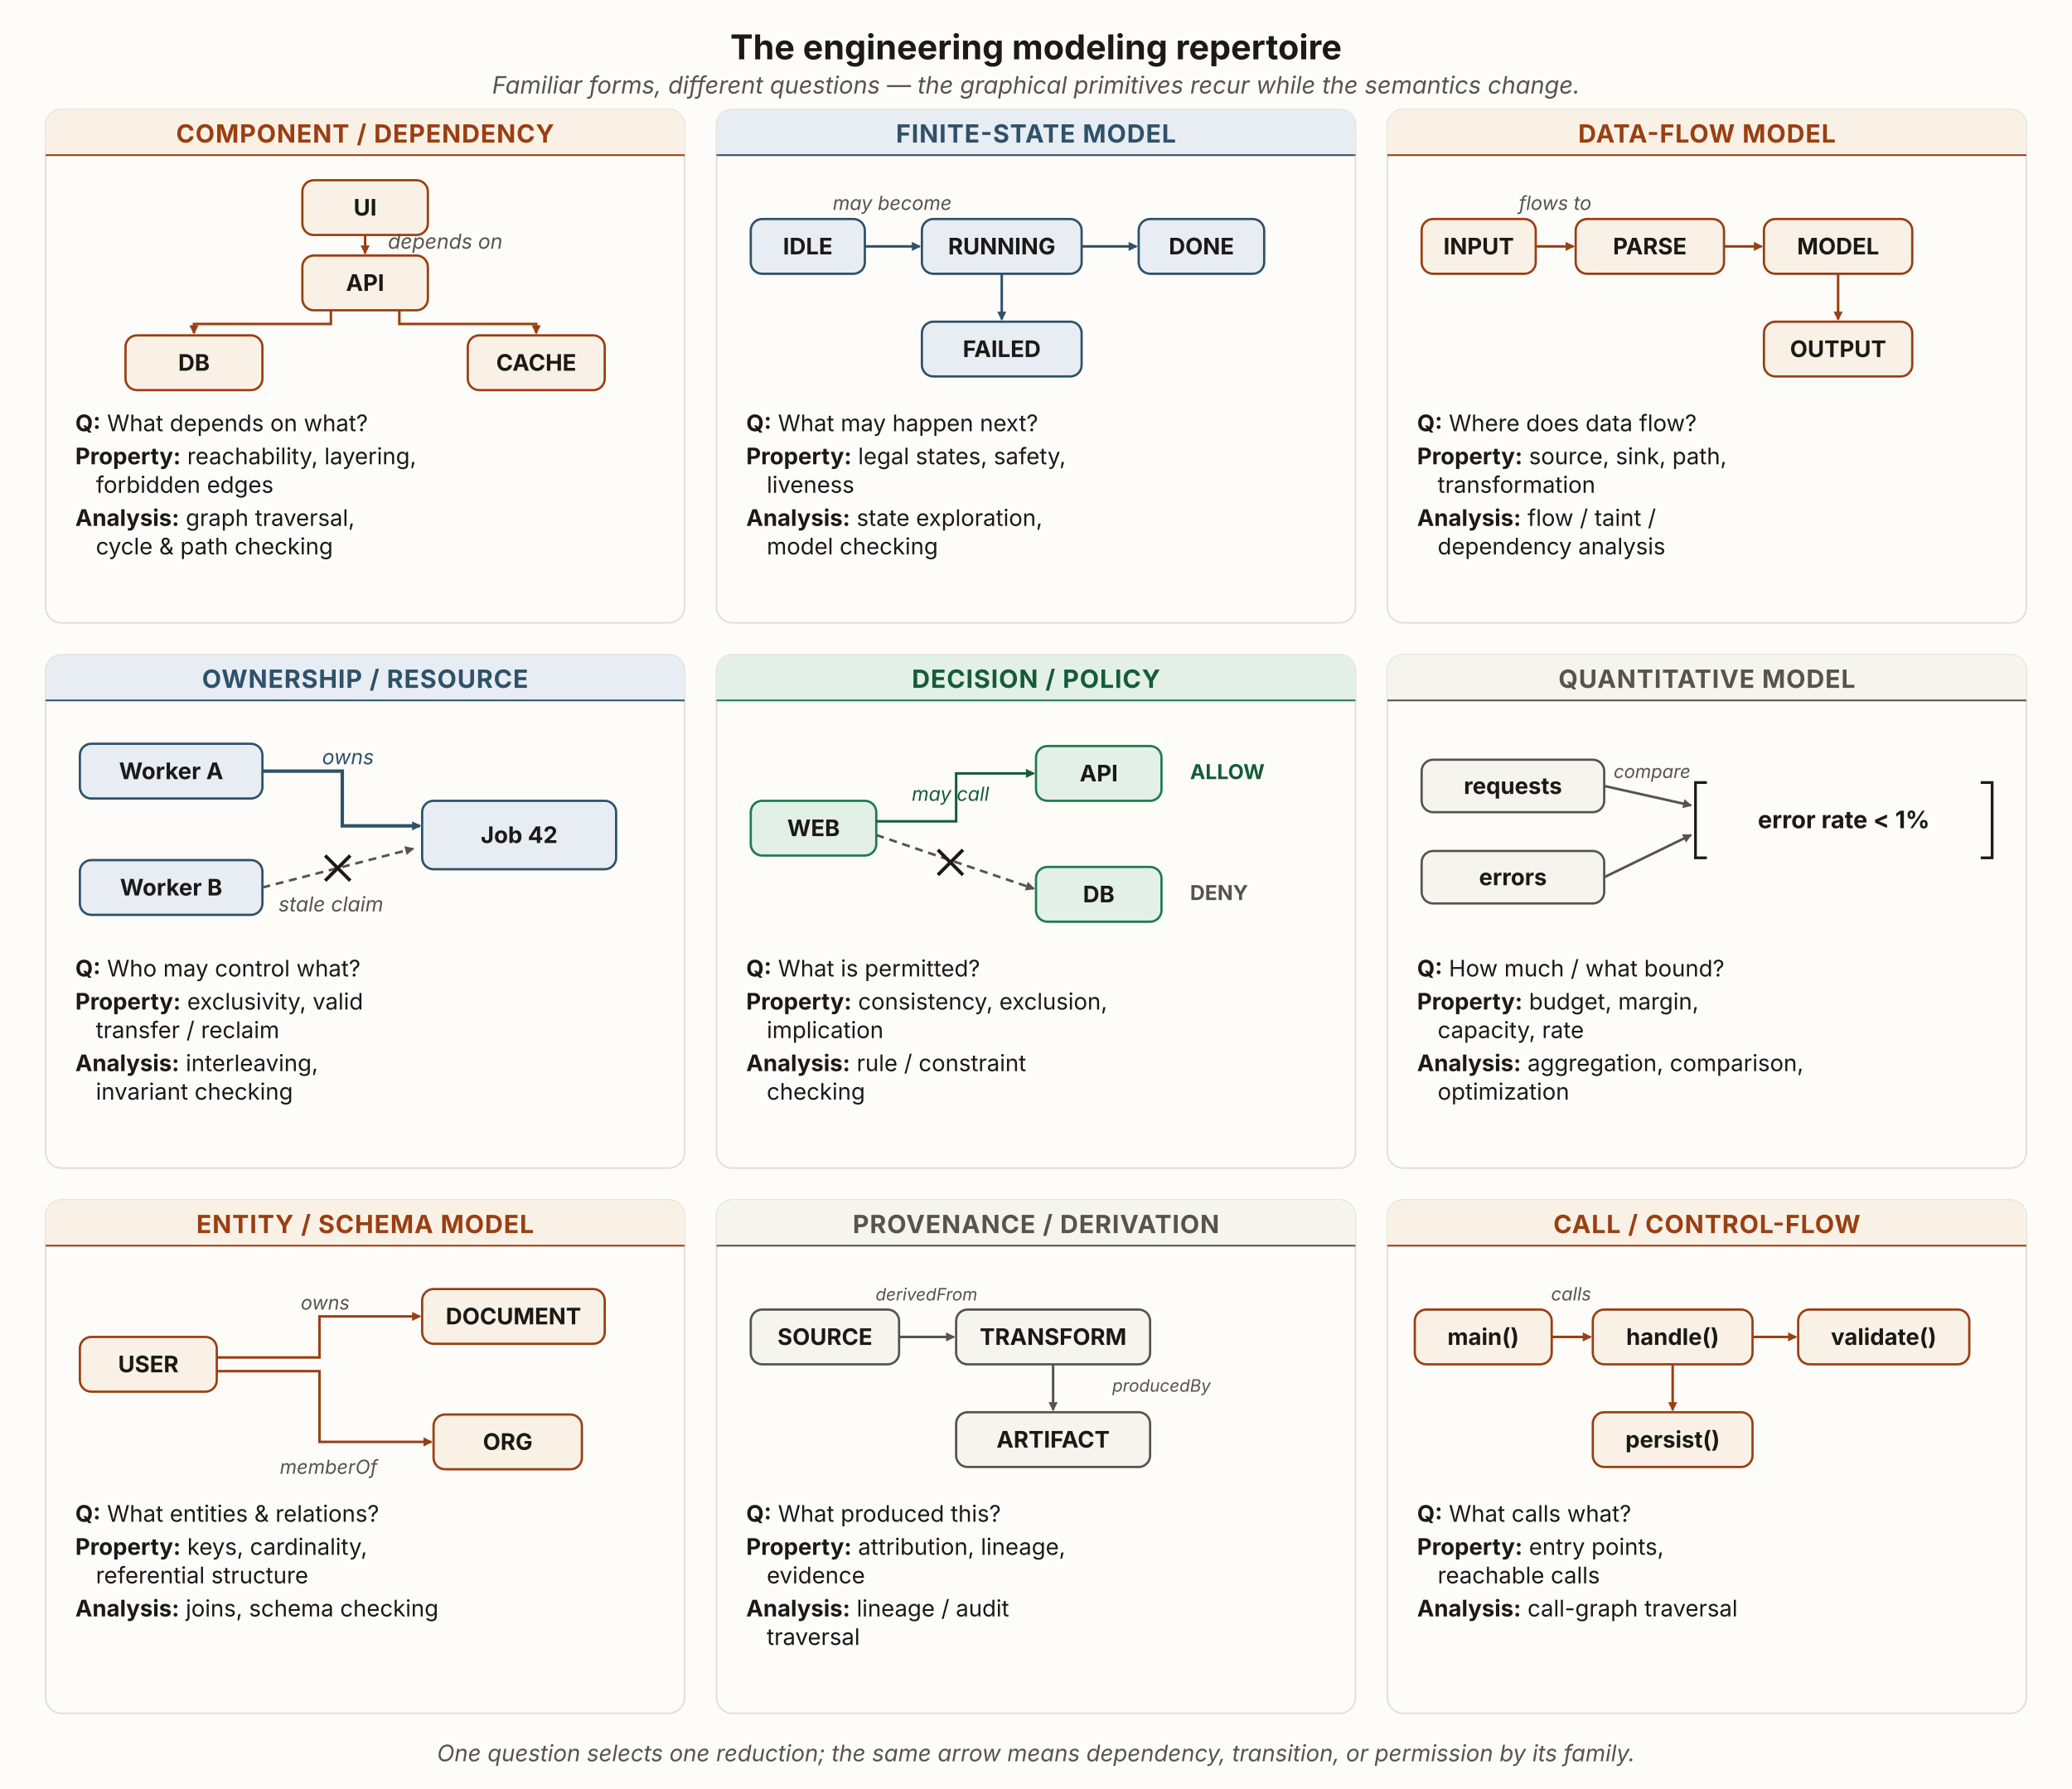
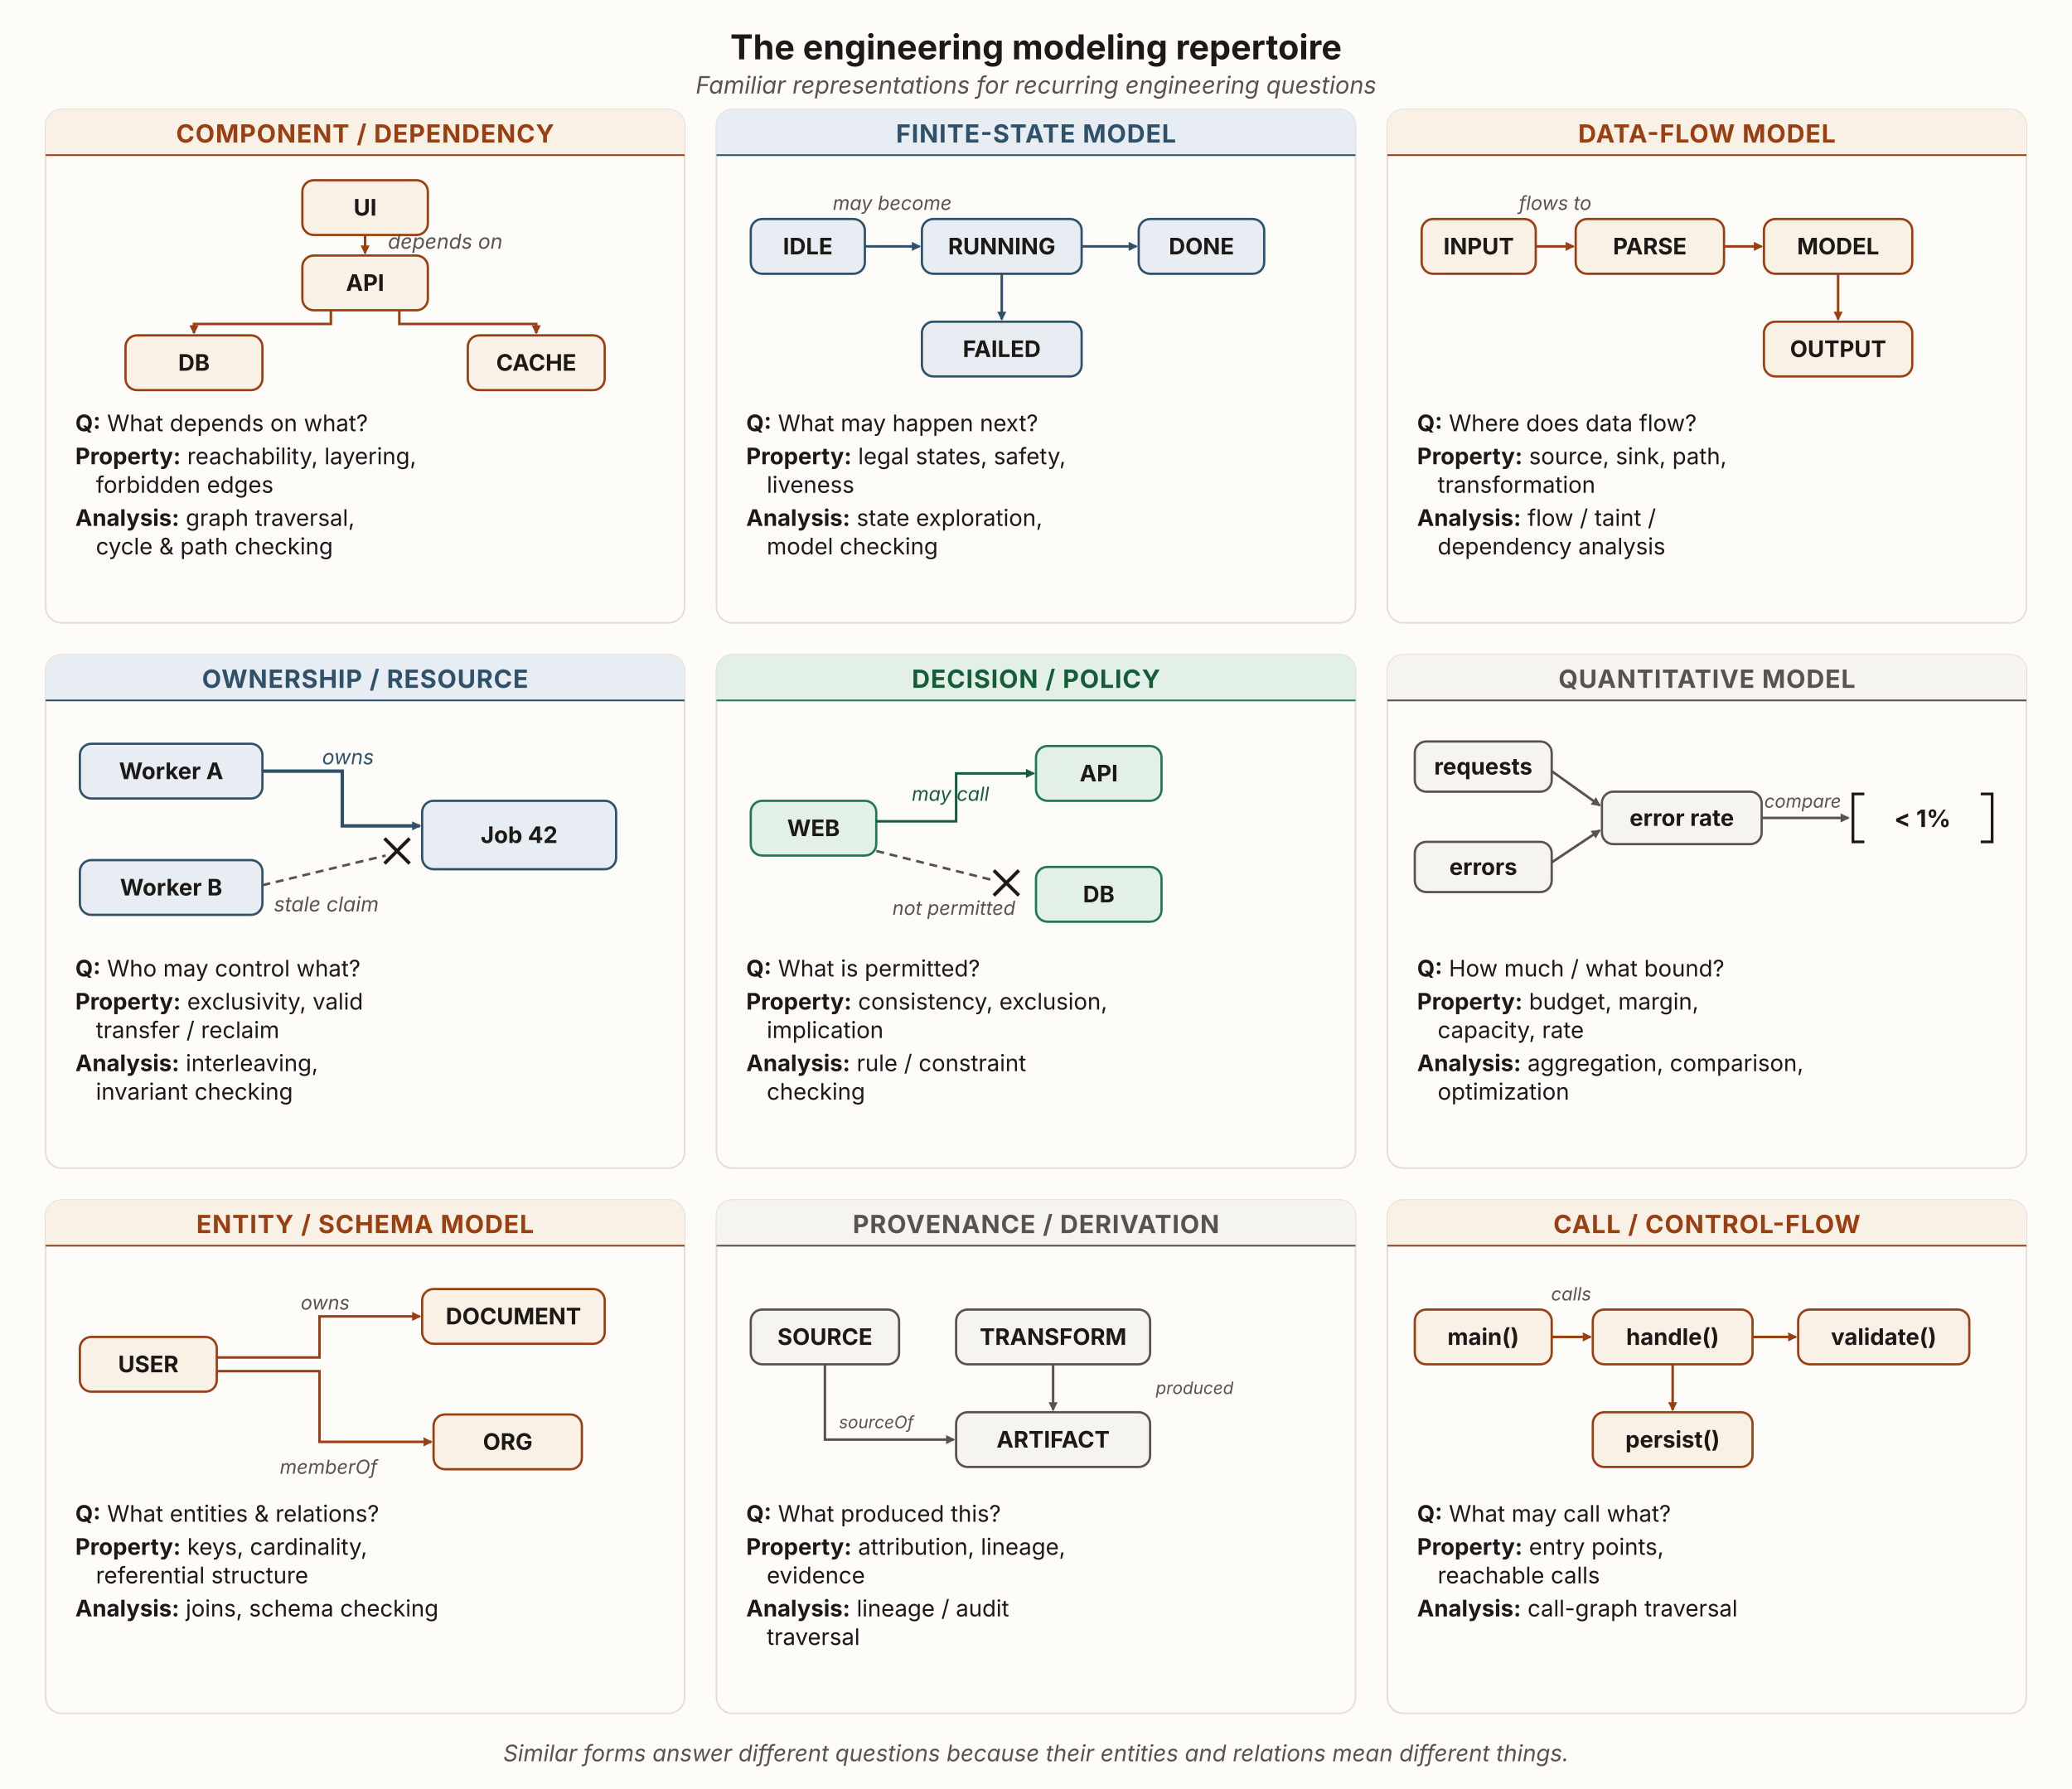
<svg xmlns="http://www.w3.org/2000/svg" viewBox="0 0 1816 1568" width="1816" height="1568" role="img" aria-labelledby="modeling-repertoireT modeling-repertoireD" font-family="'Source Sans 3', -apple-system, 'Segoe UI', sans-serif">
  <defs>
    <marker id="ah-ink" viewBox="0 0 10 10" refX="8.5" refY="5" markerWidth="8" markerHeight="8" orient="auto" markerUnits="userSpaceOnUse">
      <path d="M0 0 L10 5 L0 10 z" fill="#1c1917" />
    </marker>
    <marker id="ah-muted" viewBox="0 0 10 10" refX="8.5" refY="5" markerWidth="8" markerHeight="8" orient="auto" markerUnits="userSpaceOnUse">
      <path d="M0 0 L10 5 L0 10 z" fill="#57534e" />
    </marker>
    <marker id="ah-rust" viewBox="0 0 10 10" refX="8.5" refY="5" markerWidth="8" markerHeight="8" orient="auto" markerUnits="userSpaceOnUse">
      <path d="M0 0 L10 5 L0 10 z" fill="#9a3f12" />
    </marker>
    <marker id="ah-blue" viewBox="0 0 10 10" refX="8.5" refY="5" markerWidth="8" markerHeight="8" orient="auto" markerUnits="userSpaceOnUse">
      <path d="M0 0 L10 5 L0 10 z" fill="#2f5169" />
    </marker>
    <marker id="ah-green" viewBox="0 0 10 10" refX="8.5" refY="5" markerWidth="8" markerHeight="8" orient="auto" markerUnits="userSpaceOnUse">
      <path d="M0 0 L10 5 L0 10 z" fill="#155c38" />
    </marker>
  </defs>
  <rect x="0" y="0" width="1816" height="1568" fill="#fdfcf9" />
  <text x="908" y="52" text-anchor="middle" font-size="30" font-weight="700" fill="#1c1917">The engineering modeling repertoire</text>
-   <text x="908" y="82" text-anchor="middle" font-size="21" font-style="italic" fill="#57534e">Familiar forms, different questions — the graphical primitives recur while the semantics change.</text>
+   <text x="908" y="82" text-anchor="middle" font-size="21" font-style="italic" fill="#57534e">Familiar representations for recurring engineering questions</text>
  <rect x="40" y="96" width="560" height="450" rx="14" fill="none" stroke="#e4e0d8" stroke-width="1.5" />
  <rect x="40" y="96" width="560" height="40" rx="14" fill="#faf1e6" stroke="none" />
  <rect x="40" y="122" width="560" height="14" fill="#faf1e6" stroke="none" />
  <line x1="40" y1="136" x2="600" y2="136" stroke="#9a3f12" stroke-width="1.5" />
  <text x="320" y="125" text-anchor="middle" font-size="22" font-weight="700" letter-spacing="0.03em" fill="#9a3f12">COMPONENT / DEPENDENCY</text>
  <rect x="265" y="158" width="110" height="48" rx="10" fill="#faf1e6" stroke="#9a3f12" stroke-width="2" />
  <text x="320" y="189" text-anchor="middle" font-size="20" font-weight="700" fill="#1c1917">UI</text>
  <rect x="265" y="224" width="110" height="48" rx="10" fill="#faf1e6" stroke="#9a3f12" stroke-width="2" />
  <text x="320" y="255" text-anchor="middle" font-size="20" font-weight="700" fill="#1c1917">API</text>
  <rect x="110" y="294" width="120" height="48" rx="10" fill="#faf1e6" stroke="#9a3f12" stroke-width="2" />
  <text x="170" y="325" text-anchor="middle" font-size="20" font-weight="700" fill="#1c1917">DB</text>
  <rect x="410" y="294" width="120" height="48" rx="10" fill="#faf1e6" stroke="#9a3f12" stroke-width="2" />
  <text x="470" y="325" text-anchor="middle" font-size="20" font-weight="700" fill="#1c1917">CACHE</text>
  <line x1="320" y1="206" x2="320" y2="222" stroke="#9a3f12" stroke-width="2.2" marker-end="url(#ah-rust)" />
  <path d="M290,272 L290,284 L170,284 L170,292" fill="none" stroke="#9a3f12" stroke-width="2.2" marker-end="url(#ah-rust)" />
  <path d="M350,272 L350,284 L470,284 L470,292" fill="none" stroke="#9a3f12" stroke-width="2.2" marker-end="url(#ah-rust)" />
  <text x="340" y="218" text-anchor="start" font-size="18" font-style="italic" fill="#57534e">depends on</text>
  <text x="66" y="378" font-size="20" fill="#1c1917">
    <tspan font-weight="700">Q:</tspan> What depends on what?</text>
  <text x="66" y="407" font-size="20" fill="#1c1917">
    <tspan font-weight="700">Property:</tspan> reachability, layering,</text>
  <text x="84" y="432" font-size="20" fill="#1c1917">forbidden edges</text>
  <text x="66" y="461" font-size="20" fill="#1c1917">
    <tspan font-weight="700">Analysis:</tspan> graph traversal,</text>
  <text x="84" y="486" font-size="20" fill="#1c1917">cycle &amp; path checking</text>
  <rect x="628" y="96" width="560" height="450" rx="14" fill="none" stroke="#e4e0d8" stroke-width="1.5" />
  <rect x="628" y="96" width="560" height="40" rx="14" fill="#e7edf3" stroke="none" />
  <rect x="628" y="122" width="560" height="14" fill="#e7edf3" stroke="none" />
  <line x1="628" y1="136" x2="1188" y2="136" stroke="#2f5169" stroke-width="1.5" />
  <text x="908" y="125" text-anchor="middle" font-size="22" font-weight="700" letter-spacing="0.03em" fill="#2f5169">FINITE-STATE MODEL</text>
  <rect x="658" y="192" width="100" height="48" rx="10" fill="#e7edf3" stroke="#2f5169" stroke-width="2" />
  <text x="708" y="223" text-anchor="middle" font-size="20" font-weight="700" fill="#1c1917">IDLE</text>
  <rect x="808" y="192" width="140" height="48" rx="10" fill="#e7edf3" stroke="#2f5169" stroke-width="2" />
  <text x="878" y="223" text-anchor="middle" font-size="20" font-weight="700" fill="#1c1917">RUNNING</text>
  <rect x="998" y="192" width="110" height="48" rx="10" fill="#e7edf3" stroke="#2f5169" stroke-width="2" />
  <text x="1053" y="223" text-anchor="middle" font-size="20" font-weight="700" fill="#1c1917">DONE</text>
  <rect x="808" y="282" width="140" height="48" rx="10" fill="#e7edf3" stroke="#2f5169" stroke-width="2" />
  <text x="878" y="313" text-anchor="middle" font-size="20" font-weight="700" fill="#1c1917">FAILED</text>
  <line x1="758" y1="216" x2="806" y2="216" stroke="#2f5169" stroke-width="2.2" marker-end="url(#ah-blue)" />
  <line x1="948" y1="216" x2="996" y2="216" stroke="#2f5169" stroke-width="2.2" marker-end="url(#ah-blue)" />
  <line x1="878" y1="240" x2="878" y2="280" stroke="#2f5169" stroke-width="2.2" marker-end="url(#ah-blue)" />
  <text x="782" y="184" text-anchor="middle" font-size="17" font-style="italic" fill="#57534e">may become</text>
  <text x="654" y="378" font-size="20" fill="#1c1917">
    <tspan font-weight="700">Q:</tspan> What may happen next?</text>
  <text x="654" y="407" font-size="20" fill="#1c1917">
    <tspan font-weight="700">Property:</tspan> legal states, safety,</text>
  <text x="672" y="432" font-size="20" fill="#1c1917">liveness</text>
  <text x="654" y="461" font-size="20" fill="#1c1917">
    <tspan font-weight="700">Analysis:</tspan> state exploration,</text>
  <text x="672" y="486" font-size="20" fill="#1c1917">model checking</text>
  <rect x="1216" y="96" width="560" height="450" rx="14" fill="none" stroke="#e4e0d8" stroke-width="1.5" />
  <rect x="1216" y="96" width="560" height="40" rx="14" fill="#faf1e6" stroke="none" />
  <rect x="1216" y="122" width="560" height="14" fill="#faf1e6" stroke="none" />
  <line x1="1216" y1="136" x2="1776" y2="136" stroke="#9a3f12" stroke-width="1.5" />
  <text x="1496" y="125" text-anchor="middle" font-size="22" font-weight="700" letter-spacing="0.03em" fill="#9a3f12">DATA-FLOW MODEL</text>
  <rect x="1246" y="192" width="100" height="48" rx="10" fill="#faf1e6" stroke="#9a3f12" stroke-width="2" />
  <text x="1296" y="223" text-anchor="middle" font-size="20" font-weight="700" fill="#1c1917">INPUT</text>
  <rect x="1381" y="192" width="130" height="48" rx="10" fill="#faf1e6" stroke="#9a3f12" stroke-width="2" />
  <text x="1446" y="223" text-anchor="middle" font-size="20" font-weight="700" fill="#1c1917">PARSE</text>
  <rect x="1546" y="192" width="130" height="48" rx="10" fill="#faf1e6" stroke="#9a3f12" stroke-width="2" />
  <text x="1611" y="223" text-anchor="middle" font-size="20" font-weight="700" fill="#1c1917">MODEL</text>
  <rect x="1546" y="282" width="130" height="48" rx="10" fill="#faf1e6" stroke="#9a3f12" stroke-width="2" />
  <text x="1611" y="313" text-anchor="middle" font-size="20" font-weight="700" fill="#1c1917">OUTPUT</text>
  <line x1="1346" y1="216" x2="1379" y2="216" stroke="#9a3f12" stroke-width="2.2" marker-end="url(#ah-rust)" />
  <line x1="1511" y1="216" x2="1544" y2="216" stroke="#9a3f12" stroke-width="2.2" marker-end="url(#ah-rust)" />
  <line x1="1611" y1="240" x2="1611" y2="280" stroke="#9a3f12" stroke-width="2.2" marker-end="url(#ah-rust)" />
  <text x="1363" y="184" text-anchor="middle" font-size="17" font-style="italic" fill="#57534e">flows to</text>
  <text x="1242" y="378" font-size="20" fill="#1c1917">
    <tspan font-weight="700">Q:</tspan> Where does data flow?</text>
  <text x="1242" y="407" font-size="20" fill="#1c1917">
    <tspan font-weight="700">Property:</tspan> source, sink, path,</text>
  <text x="1260" y="432" font-size="20" fill="#1c1917">transformation</text>
  <text x="1242" y="461" font-size="20" fill="#1c1917">
    <tspan font-weight="700">Analysis:</tspan> flow / taint /</text>
  <text x="1260" y="486" font-size="20" fill="#1c1917">dependency analysis</text>
  <rect x="40" y="574" width="560" height="450" rx="14" fill="none" stroke="#e4e0d8" stroke-width="1.5" />
  <rect x="40" y="574" width="560" height="40" rx="14" fill="#e7edf3" stroke="none" />
  <rect x="40" y="600" width="560" height="14" fill="#e7edf3" stroke="none" />
  <line x1="40" y1="614" x2="600" y2="614" stroke="#2f5169" stroke-width="1.5" />
  <text x="320" y="603" text-anchor="middle" font-size="22" font-weight="700" letter-spacing="0.03em" fill="#2f5169">OWNERSHIP / RESOURCE</text>
  <rect x="70" y="652" width="160" height="48" rx="10" fill="#e7edf3" stroke="#2f5169" stroke-width="2" />
  <text x="150" y="683" text-anchor="middle" font-size="20" font-weight="700" fill="#1c1917">Worker A</text>
  <rect x="370" y="702" width="170" height="60" rx="10" fill="#e7edf3" stroke="#2f5169" stroke-width="2" />
  <text x="455" y="739" text-anchor="middle" font-size="20" font-weight="700" fill="#1c1917">Job 42</text>
  <rect x="70" y="754" width="160" height="48" rx="10" fill="#e7edf3" stroke="#2f5169" stroke-width="2" />
  <text x="150" y="785" text-anchor="middle" font-size="20" font-weight="700" fill="#1c1917">Worker B</text>
  <path d="M230,676 L300,676 L300,724 L368,724" fill="none" stroke="#2f5169" stroke-width="3" marker-end="url(#ah-blue)" />
  <text x="305" y="670" text-anchor="middle" font-size="18" font-style="italic" fill="#2f5169">owns</text>
-   <line x1="230" y1="778" x2="362" y2="744" stroke="#57534e" stroke-width="2.2" stroke-dasharray="7 5" marker-end="url(#ah-muted)" />
-   <line x1="285" y1="750" x2="307" y2="772" stroke="#1c1917" stroke-width="3" />
-   <line x1="285" y1="772" x2="307" y2="750" stroke="#1c1917" stroke-width="3" />
-   <text x="290" y="799" text-anchor="middle" font-size="18" font-style="italic" fill="#57534e">stale claim</text>
+   <line x1="230" y1="776" x2="338" y2="750" stroke="#57534e" stroke-width="2.2" stroke-dasharray="7 5" />
+   <line x1="337" y1="735" x2="359" y2="757" stroke="#1c1917" stroke-width="3" />
+   <line x1="337" y1="757" x2="359" y2="735" stroke="#1c1917" stroke-width="3" />
+   <text x="286" y="799" text-anchor="middle" font-size="18" font-style="italic" fill="#57534e">stale claim</text>
  <text x="66" y="856" font-size="20" fill="#1c1917">
    <tspan font-weight="700">Q:</tspan> Who may control what?</text>
  <text x="66" y="885" font-size="20" fill="#1c1917">
    <tspan font-weight="700">Property:</tspan> exclusivity, valid</text>
  <text x="84" y="910" font-size="20" fill="#1c1917">transfer / reclaim</text>
  <text x="66" y="939" font-size="20" fill="#1c1917">
    <tspan font-weight="700">Analysis:</tspan> interleaving,</text>
  <text x="84" y="964" font-size="20" fill="#1c1917">invariant checking</text>
  <rect x="628" y="574" width="560" height="450" rx="14" fill="none" stroke="#e4e0d8" stroke-width="1.5" />
  <rect x="628" y="574" width="560" height="40" rx="14" fill="#e3f0e7" stroke="none" />
  <rect x="628" y="600" width="560" height="14" fill="#e3f0e7" stroke="none" />
  <line x1="628" y1="614" x2="1188" y2="614" stroke="#1f7a4d" stroke-width="1.5" />
  <text x="908" y="603" text-anchor="middle" font-size="22" font-weight="700" letter-spacing="0.03em" fill="#155c38">DECISION / POLICY</text>
  <rect x="658" y="702" width="110" height="48" rx="10" fill="#e3f0e7" stroke="#1f7a4d" stroke-width="2" />
  <text x="713" y="733" text-anchor="middle" font-size="20" font-weight="700" fill="#1c1917">WEB</text>
  <rect x="908" y="654" width="110" height="48" rx="10" fill="#e3f0e7" stroke="#1f7a4d" stroke-width="2" />
  <text x="963" y="685" text-anchor="middle" font-size="20" font-weight="700" fill="#1c1917">API</text>
  <rect x="908" y="760" width="110" height="48" rx="10" fill="#e3f0e7" stroke="#1f7a4d" stroke-width="2" />
  <text x="963" y="791" text-anchor="middle" font-size="20" font-weight="700" fill="#1c1917">DB</text>
  <path d="M768,720 L838,720 L838,678 L906,678" fill="none" stroke="#155c38" stroke-width="2.2" marker-end="url(#ah-green)" />
  <text x="833" y="702" text-anchor="middle" font-size="17" font-style="italic" fill="#155c38">may call</text>
-   <text x="1043" y="683" font-size="18" font-weight="700" fill="#155c38">ALLOW</text>
-   <line x1="768" y1="732 " x2="906" y2="779" stroke="#57534e" stroke-width="2.2" stroke-dasharray="7 5" marker-end="url(#ah-muted)" />
-   <line x1="822" y1="745" x2="844" y2="767" stroke="#1c1917" stroke-width="3" />
-   <line x1="822" y1="767" x2="844" y2="745" stroke="#1c1917" stroke-width="3" />
-   <text x="1043" y="789" font-size="18" font-weight="700" fill="#57534e">DENY</text>
+   <line x1="768" y1="746" x2="872" y2="772" stroke="#57534e" stroke-width="2.2" stroke-dasharray="7 5" />
+   <line x1="871" y1="763" x2="893" y2="785" stroke="#1c1917" stroke-width="3" />
+   <line x1="871" y1="785" x2="893" y2="763" stroke="#1c1917" stroke-width="3" />
+   <text x="836" y="802" text-anchor="middle" font-size="17" font-style="italic" fill="#57534e">not permitted</text>
  <text x="654" y="856" font-size="20" fill="#1c1917">
    <tspan font-weight="700">Q:</tspan> What is permitted?</text>
  <text x="654" y="885" font-size="20" fill="#1c1917">
    <tspan font-weight="700">Property:</tspan> consistency, exclusion,</text>
  <text x="672" y="910" font-size="20" fill="#1c1917">implication</text>
  <text x="654" y="939" font-size="20" fill="#1c1917">
    <tspan font-weight="700">Analysis:</tspan> rule / constraint</text>
  <text x="672" y="964" font-size="20" fill="#1c1917">checking</text>
  <rect x="1216" y="574" width="560" height="450" rx="14" fill="none" stroke="#e4e0d8" stroke-width="1.5" />
  <rect x="1216" y="574" width="560" height="40" rx="14" fill="#f6f4ef" stroke="none" />
  <rect x="1216" y="600" width="560" height="14" fill="#f6f4ef" stroke="none" />
  <line x1="1216" y1="614" x2="1776" y2="614" stroke="#57534e" stroke-width="1.5" />
  <text x="1496" y="603" text-anchor="middle" font-size="22" font-weight="700" letter-spacing="0.03em" fill="#57534e">QUANTITATIVE MODEL</text>
-   <rect x="1246" y="666" width="160" height="46" rx="10" fill="#f6f4ef" stroke="#57534e" stroke-width="2" />
-   <text x="1326" y="696" text-anchor="middle" font-size="20" font-weight="700" fill="#1c1917">requests</text>
-   <rect x="1246" y="746" width="160" height="46" rx="10" fill="#f6f4ef" stroke="#57534e" stroke-width="2" />
-   <text x="1326" y="776" text-anchor="middle" font-size="20" font-weight="700" fill="#1c1917">errors</text>
-   <path d="M1496,686 L1486,686 L1486,752 L1496,752" fill="none" stroke="#1c1917" stroke-width="2.4" />
-   <path d="M1736,686 L1746,686 L1746,752 L1736,752" fill="none" stroke="#1c1917" stroke-width="2.4" />
-   <text x="1616" y="726" text-anchor="middle" font-size="21" font-weight="700" fill="#1c1917">error rate &lt; 1%</text>
-   <line x1="1406" y1="689" x2="1482" y2="706" stroke="#57534e" stroke-width="2.2" marker-end="url(#ah-muted)" />
-   <line x1="1406" y1="769" x2="1482" y2="732" stroke="#57534e" stroke-width="2.2" marker-end="url(#ah-muted)" />
-   <text x="1448" y="682" text-anchor="middle" font-size="16" font-style="italic" fill="#57534e">compare</text>
+   <rect x="1240" y="650" width="120" height="44" rx="10" fill="#f6f4ef" stroke="#57534e" stroke-width="2" />
+   <text x="1300" y="679" text-anchor="middle" font-size="20" font-weight="700" fill="#1c1917">requests</text>
+   <rect x="1240" y="738" width="120" height="44" rx="10" fill="#f6f4ef" stroke="#57534e" stroke-width="2" />
+   <text x="1300" y="767" text-anchor="middle" font-size="20" font-weight="700" fill="#1c1917">errors</text>
+   <rect x="1404" y="694" width="140" height="46" rx="10" fill="#f6f4ef" stroke="#57534e" stroke-width="2" />
+   <text x="1474" y="724" text-anchor="middle" font-size="20" font-weight="700" fill="#1c1917">error rate</text>
+   <line x1="1360" y1="676" x2="1402" y2="706" stroke="#57534e" stroke-width="2.2" marker-end="url(#ah-muted)" />
+   <line x1="1360" y1="756" x2="1402" y2="728" stroke="#57534e" stroke-width="2.2" marker-end="url(#ah-muted)" />
+   <line x1="1544" y1="717" x2="1620" y2="717" stroke="#57534e" stroke-width="2.2" marker-end="url(#ah-muted)" />
+   <text x="1580" y="708" text-anchor="middle" font-size="16" font-style="italic" fill="#57534e">compare</text>
+   <path d="M1634,696 L1624,696 L1624,738 L1634,738" fill="none" stroke="#1c1917" stroke-width="2.4" />
+   <path d="M1736,696 L1746,696 L1746,738 L1736,738" fill="none" stroke="#1c1917" stroke-width="2.4" />
+   <text x="1685" y="725" text-anchor="middle" font-size="21" font-weight="700" fill="#1c1917">&lt; 1%</text>
  <text x="1242" y="856" font-size="20" fill="#1c1917">
    <tspan font-weight="700">Q:</tspan> How much / what bound?</text>
  <text x="1242" y="885" font-size="20" fill="#1c1917">
    <tspan font-weight="700">Property:</tspan> budget, margin,</text>
  <text x="1260" y="910" font-size="20" fill="#1c1917">capacity, rate</text>
  <text x="1242" y="939" font-size="20" fill="#1c1917">
    <tspan font-weight="700">Analysis:</tspan> aggregation, comparison,</text>
  <text x="1260" y="964" font-size="20" fill="#1c1917">optimization</text>
  <rect x="40" y="1052" width="560" height="450" rx="14" fill="none" stroke="#e4e0d8" stroke-width="1.5" />
  <rect x="40" y="1052" width="560" height="40" rx="14" fill="#faf1e6" stroke="none" />
  <rect x="40" y="1078" width="560" height="14" fill="#faf1e6" stroke="none" />
  <line x1="40" y1="1092" x2="600" y2="1092" stroke="#9a3f12" stroke-width="1.5" />
  <text x="320" y="1081" text-anchor="middle" font-size="22" font-weight="700" letter-spacing="0.03em" fill="#9a3f12">ENTITY / SCHEMA MODEL</text>
  <rect x="70" y="1172" width="120" height="48" rx="10" fill="#faf1e6" stroke="#9a3f12" stroke-width="2" />
  <text x="130" y="1203" text-anchor="middle" font-size="20" font-weight="700" fill="#1c1917">USER</text>
  <rect x="370" y="1130" width="160" height="48" rx="10" fill="#faf1e6" stroke="#9a3f12" stroke-width="2" />
  <text x="450" y="1161" text-anchor="middle" font-size="20" font-weight="700" fill="#1c1917">DOCUMENT</text>
  <rect x="380" y="1240" width="130" height="48" rx="10" fill="#faf1e6" stroke="#9a3f12" stroke-width="2" />
  <text x="445" y="1271" text-anchor="middle" font-size="20" font-weight="700" fill="#1c1917">ORG</text>
  <path d="M190,1190 L280,1190 L280,1154 L368,1154" fill="none" stroke="#9a3f12" stroke-width="2.2" marker-end="url(#ah-rust)" />
  <path d="M190,1202 L280,1202 L280,1264 L378,1264" fill="none" stroke="#9a3f12" stroke-width="2.2" marker-end="url(#ah-rust)" />
  <text x="285" y="1148" text-anchor="middle" font-size="17" font-style="italic" fill="#57534e">owns</text>
  <text x="288" y="1292" text-anchor="middle" font-size="17" font-style="italic" fill="#57534e">memberOf</text>
  <text x="66" y="1334" font-size="20" fill="#1c1917">
    <tspan font-weight="700">Q:</tspan> What entities &amp; relations?</text>
  <text x="66" y="1363" font-size="20" fill="#1c1917">
    <tspan font-weight="700">Property:</tspan> keys, cardinality,</text>
  <text x="84" y="1388" font-size="20" fill="#1c1917">referential structure</text>
  <text x="66" y="1417" font-size="20" fill="#1c1917">
    <tspan font-weight="700">Analysis:</tspan> joins, schema checking</text>
  <rect x="628" y="1052" width="560" height="450" rx="14" fill="none" stroke="#e4e0d8" stroke-width="1.5" />
  <rect x="628" y="1052" width="560" height="40" rx="14" fill="#f6f4ef" stroke="none" />
  <rect x="628" y="1078" width="560" height="14" fill="#f6f4ef" stroke="none" />
  <line x1="628" y1="1092" x2="1188" y2="1092" stroke="#57534e" stroke-width="1.5" />
  <text x="908" y="1081" text-anchor="middle" font-size="22" font-weight="700" letter-spacing="0.03em" fill="#57534e">PROVENANCE / DERIVATION</text>
  <rect x="658" y="1148" width="130" height="48" rx="10" fill="#f6f4ef" stroke="#57534e" stroke-width="2" />
  <text x="723" y="1179" text-anchor="middle" font-size="20" font-weight="700" fill="#1c1917">SOURCE</text>
  <rect x="838" y="1148" width="170" height="48" rx="10" fill="#f6f4ef" stroke="#57534e" stroke-width="2" />
  <text x="923" y="1179" text-anchor="middle" font-size="20" font-weight="700" fill="#1c1917">TRANSFORM</text>
  <rect x="838" y="1238" width="170" height="48" rx="10" fill="#f6f4ef" stroke="#57534e" stroke-width="2" />
  <text x="923" y="1269" text-anchor="middle" font-size="20" font-weight="700" fill="#1c1917">ARTIFACT</text>
-   <line x1="788" y1="1172" x2="836" y2="1172" stroke="#57534e" stroke-width="2.2" marker-end="url(#ah-muted)" />
+   <path d="M723,1196 L723,1262 L836,1262" fill="none" stroke="#57534e" stroke-width="2.2" marker-end="url(#ah-muted)" />
  <line x1="923" y1="1196" x2="923" y2="1236" stroke="#57534e" stroke-width="2.2" marker-end="url(#ah-muted)" />
-   <text x="812" y="1140" text-anchor="middle" font-size="15" font-style="italic" fill="#57534e">derivedFrom</text>
-   <text x="1018" y="1220" text-anchor="middle" font-size="15" font-style="italic" fill="#57534e">producedBy</text>
+   <text x="768" y="1252" text-anchor="middle" font-size="15" font-style="italic" fill="#57534e">sourceOf</text>
+   <text x="1013" y="1222" text-anchor="start" font-size="15" font-style="italic" fill="#57534e">produced</text>
  <text x="654" y="1334" font-size="20" fill="#1c1917">
    <tspan font-weight="700">Q:</tspan> What produced this?</text>
  <text x="654" y="1363" font-size="20" fill="#1c1917">
    <tspan font-weight="700">Property:</tspan> attribution, lineage,</text>
  <text x="672" y="1388" font-size="20" fill="#1c1917">evidence</text>
  <text x="654" y="1417" font-size="20" fill="#1c1917">
    <tspan font-weight="700">Analysis:</tspan> lineage / audit</text>
  <text x="672" y="1442" font-size="20" fill="#1c1917">traversal</text>
  <rect x="1216" y="1052" width="560" height="450" rx="14" fill="none" stroke="#e4e0d8" stroke-width="1.5" />
  <rect x="1216" y="1052" width="560" height="40" rx="14" fill="#faf1e6" stroke="none" />
  <rect x="1216" y="1078" width="560" height="14" fill="#faf1e6" stroke="none" />
  <line x1="1216" y1="1092" x2="1776" y2="1092" stroke="#9a3f12" stroke-width="1.5" />
  <text x="1496" y="1081" text-anchor="middle" font-size="22" font-weight="700" letter-spacing="0.03em" fill="#9a3f12">CALL / CONTROL-FLOW</text>
  <rect x="1240" y="1148" width="120" height="48" rx="10" fill="#faf1e6" stroke="#9a3f12" stroke-width="2" />
  <text x="1300" y="1179" text-anchor="middle" font-size="20" font-weight="700" fill="#1c1917">main()</text>
  <rect x="1396" y="1148" width="140" height="48" rx="10" fill="#faf1e6" stroke="#9a3f12" stroke-width="2" />
  <text x="1466" y="1179" text-anchor="middle" font-size="20" font-weight="700" fill="#1c1917">handle()</text>
  <rect x="1576" y="1148" width="150" height="48" rx="10" fill="#faf1e6" stroke="#9a3f12" stroke-width="2" />
  <text x="1651" y="1179" text-anchor="middle" font-size="20" font-weight="700" fill="#1c1917">validate()</text>
  <rect x="1396" y="1238" width="140" height="48" rx="10" fill="#faf1e6" stroke="#9a3f12" stroke-width="2" />
  <text x="1466" y="1269" text-anchor="middle" font-size="20" font-weight="700" fill="#1c1917">persist()</text>
  <line x1="1360" y1="1172" x2="1394" y2="1172" stroke="#9a3f12" stroke-width="2.2" marker-end="url(#ah-rust)" />
  <line x1="1536" y1="1172" x2="1574" y2="1172" stroke="#9a3f12" stroke-width="2.2" marker-end="url(#ah-rust)" />
  <line x1="1466" y1="1196" x2="1466" y2="1236" stroke="#9a3f12" stroke-width="2.2" marker-end="url(#ah-rust)" />
  <text x="1377" y="1140" text-anchor="middle" font-size="16" font-style="italic" fill="#57534e">calls</text>
  <text x="1242" y="1334" font-size="20" fill="#1c1917">
-     <tspan font-weight="700">Q:</tspan> What calls what?</text>
+     <tspan font-weight="700">Q:</tspan> What may call what?</text>
  <text x="1242" y="1363" font-size="20" fill="#1c1917">
    <tspan font-weight="700">Property:</tspan> entry points,</text>
  <text x="1260" y="1388" font-size="20" fill="#1c1917">reachable calls</text>
  <text x="1242" y="1417" font-size="20" fill="#1c1917">
    <tspan font-weight="700">Analysis:</tspan> call-graph traversal</text>
-   <text x="908" y="1544" text-anchor="middle" font-size="20" font-style="italic" fill="#57534e">One question selects one reduction; the same arrow means dependency, transition, or permission by its family.</text>
+   <text x="908" y="1544" text-anchor="middle" font-size="20" font-style="italic" fill="#57534e">Similar forms answer different questions because their entities and relations mean different things.</text>
</svg>
